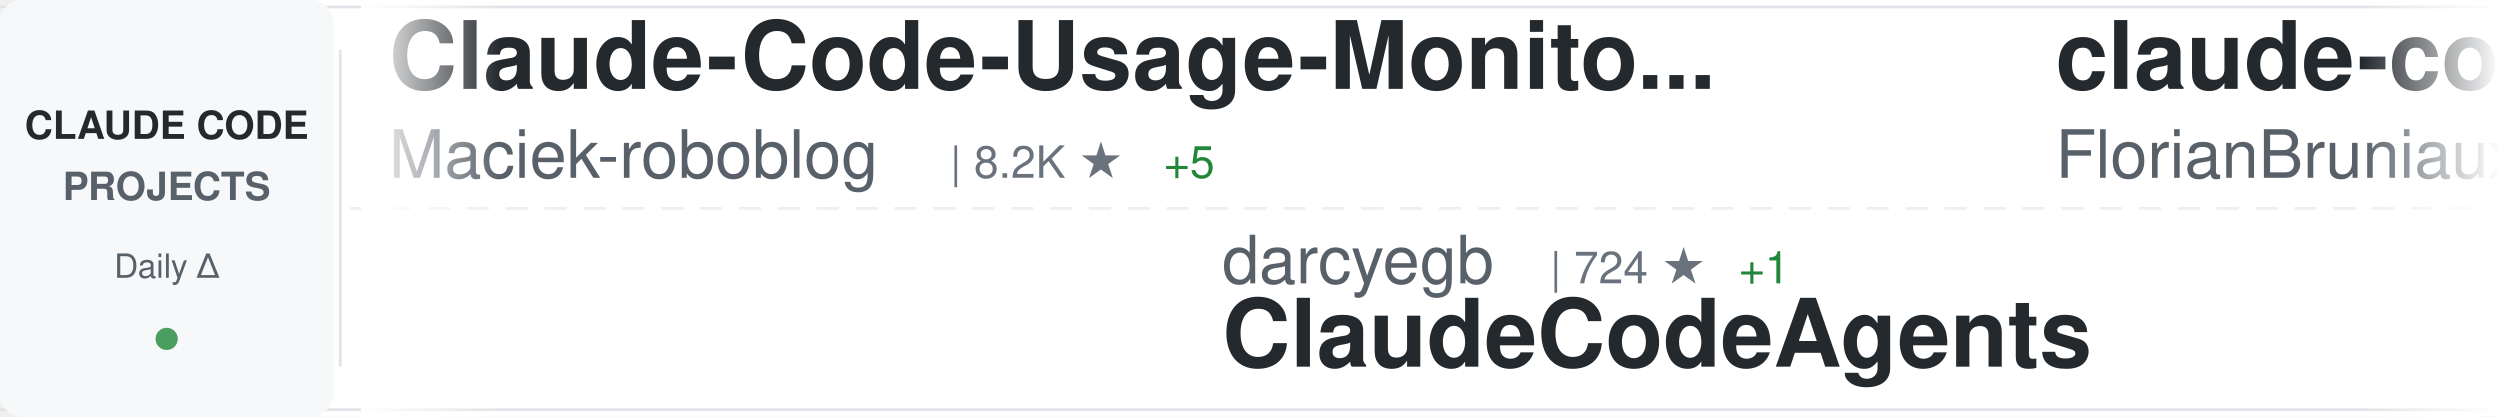
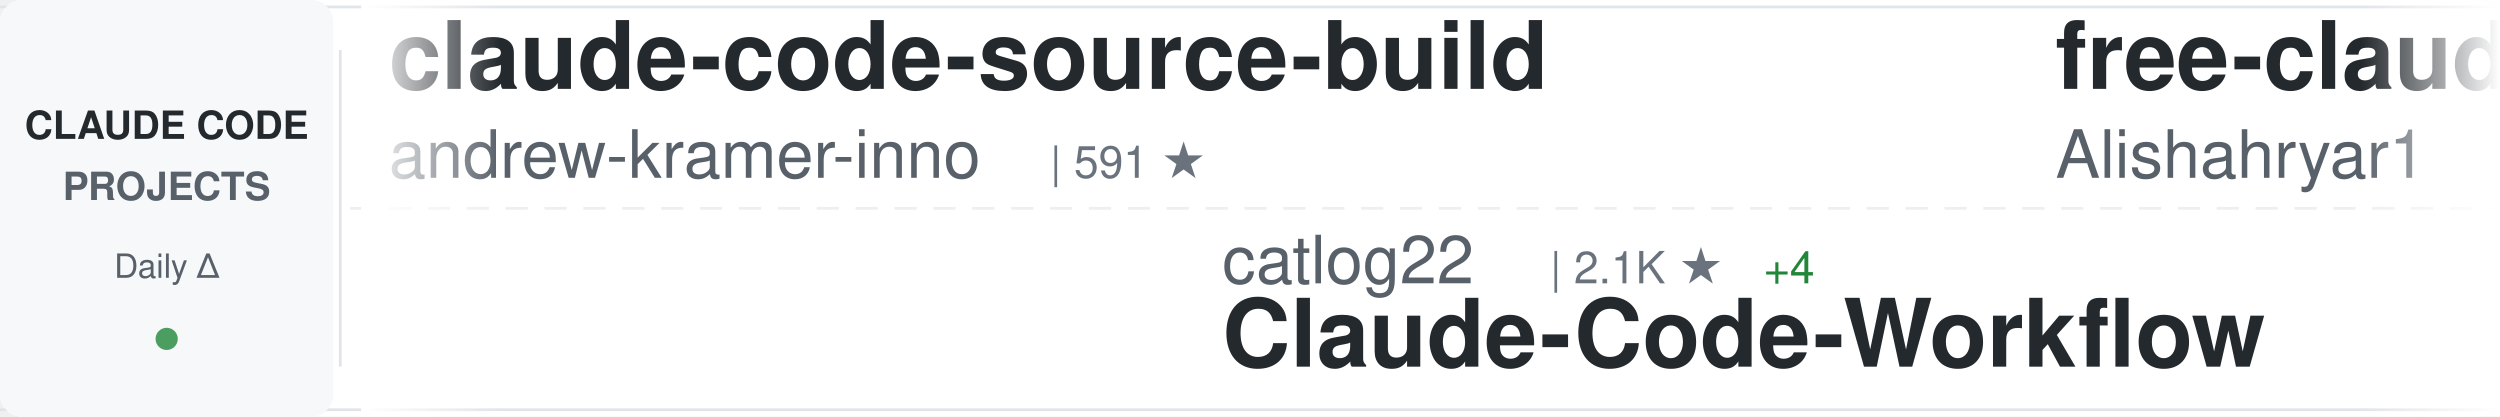
<svg xmlns="http://www.w3.org/2000/svg" width="900" height="150">
  <defs>
    <linearGradient id="awesomeLeftFade" x1="0%" y1="0%" x2="100%" y2="0%">
      <stop offset="0%" style="stop-color:#ffffff;stop-opacity:1" />
      <stop offset="100%" style="stop-color:#ffffff;stop-opacity:0" />
    </linearGradient>
    <linearGradient id="awesomeRightFade" x1="0%" y1="0%" x2="100%" y2="0%">
      <stop offset="0%" style="stop-color:#ffffff;stop-opacity:0" />
      <stop offset="100%" style="stop-color:#ffffff;stop-opacity:1" />
    </linearGradient>
  </defs>
  <rect width="900" height="150" fill="#ffffff" rx="8" />
  <rect x="0" y="2" width="900" height="1" fill="#e1e4e8" />
  <rect x="0" y="147" width="900" height="1" fill="#e1e4e8" />
  <line x1="0" y1="75" x2="900" y2="75" stroke="#e1e4e8" stroke-width="1" stroke-dasharray="8 6" opacity="0.6" />
  <rect x="0" y="0" width="120" height="150" fill="#f6f8fa" rx="8" />
  <text x="60" y="50" font-family="-apple-system, BlinkMacSystemFont, 'Segoe UI', Helvetica, Arial, sans-serif" font-size="14" font-weight="600" fill="#24292e" text-anchor="middle">CLAUDE CODE</text>
  <text x="60" y="72" font-family="-apple-system, BlinkMacSystemFont, 'Segoe UI', Helvetica, Arial, sans-serif" font-size="14" font-weight="600" fill="#586069" text-anchor="middle">PROJECTS</text>
  <text x="60" y="100" font-family="-apple-system, BlinkMacSystemFont, 'Segoe UI', Helvetica, Arial, sans-serif" font-size="12" font-weight="500" fill="#586069" text-anchor="middle">Daily Δ</text>
  <circle cx="60" cy="122" r="4" fill="#22863a" opacity="0.8" />
  <rect x="122" y="18" width="1" height="114" fill="#e1e4e8" />
  <clipPath id="awesomeTickerClip">
    <rect x="130" y="0" width="770" height="150" />
  </clipPath>
  <g clip-path="url(#awesomeTickerClip)">
    <g id="awesomeTickerItems">
      <animateTransform attributeName="transform" attributeType="XML" type="translate" from="0 0" to="-3000 0" dur="54s" repeatCount="indefinite" />
      <g transform="translate(0, 0)">
-         <text x="140" y="32" font-family="-apple-system, BlinkMacSystemFont, 'Segoe UI', Helvetica, Arial, sans-serif" font-size="34" font-weight="600" fill="#24292e">Claude-Code-Usage-Monito...</text>
-         <text x="140" y="64" font-family="-apple-system, BlinkMacSystemFont, 'Segoe UI', Helvetica, Arial, sans-serif" font-size="24" font-weight="400" fill="#586069">Maciek-roboblog</text>
-         <text x="342" y="64" font-family="-apple-system, BlinkMacSystemFont, 'Segoe UI', Helvetica, Arial, sans-serif" font-size="16" font-weight="500" fill="#6a737d">| 8.2K ★</text>
-         <text x="419" y="64" font-family="-apple-system, BlinkMacSystemFont, 'Segoe UI', Helvetica, Arial, sans-serif" font-size="16" font-weight="500" fill="#22863a"> +5</text>
+         <text x="140" y="32" font-family="-apple-system, BlinkMacSystemFont, 'Segoe UI', Helvetica, Arial, sans-serif" font-size="34" font-weight="600" fill="#24292e">claude-code-source-build</text>
+         <text x="140" y="64" font-family="-apple-system, BlinkMacSystemFont, 'Segoe UI', Helvetica, Arial, sans-serif" font-size="24" font-weight="400" fill="#586069">andrew-kramer-inno</text>
+         <text x="378" y="64" font-family="-apple-system, BlinkMacSystemFont, 'Segoe UI', Helvetica, Arial, sans-serif" font-size="16" font-weight="500" fill="#6a737d">| 591 ★</text>
      </g>
      <g transform="translate(300, 0)">
-         <text x="140" y="102" font-family="-apple-system, BlinkMacSystemFont, 'Segoe UI', Helvetica, Arial, sans-serif" font-size="24" font-weight="400" fill="#586069">darcyegb</text>
-         <text x="258" y="102" font-family="-apple-system, BlinkMacSystemFont, 'Segoe UI', Helvetica, Arial, sans-serif" font-size="16" font-weight="500" fill="#6a737d">| 724 ★</text>
-         <text x="326" y="102" font-family="-apple-system, BlinkMacSystemFont, 'Segoe UI', Helvetica, Arial, sans-serif" font-size="16" font-weight="500" fill="#22863a"> +1</text>
-         <text x="140" y="132" font-family="-apple-system, BlinkMacSystemFont, 'Segoe UI', Helvetica, Arial, sans-serif" font-size="34" font-weight="600" fill="#24292e">ClaudeCodeAgents</text>
+         <text x="140" y="102" font-family="-apple-system, BlinkMacSystemFont, 'Segoe UI', Helvetica, Arial, sans-serif" font-size="24" font-weight="400" fill="#586069">catlog22</text>
+         <text x="258" y="102" font-family="-apple-system, BlinkMacSystemFont, 'Segoe UI', Helvetica, Arial, sans-serif" font-size="16" font-weight="500" fill="#6a737d">| 2.1K ★</text>
+         <text x="335" y="102" font-family="-apple-system, BlinkMacSystemFont, 'Segoe UI', Helvetica, Arial, sans-serif" font-size="16" font-weight="500" fill="#22863a"> +4</text>
+         <text x="140" y="132" font-family="-apple-system, BlinkMacSystemFont, 'Segoe UI', Helvetica, Arial, sans-serif" font-size="34" font-weight="600" fill="#24292e">Claude-Code-Workflow</text>
      </g>
      <g transform="translate(600, 0)">
-         <text x="140" y="32" font-family="-apple-system, BlinkMacSystemFont, 'Segoe UI', Helvetica, Arial, sans-serif" font-size="34" font-weight="600" fill="#24292e">claude-code-ultimate-gui...</text>
-         <text x="140" y="64" font-family="-apple-system, BlinkMacSystemFont, 'Segoe UI', Helvetica, Arial, sans-serif" font-size="24" font-weight="400" fill="#586069">FlorianBruniaux</text>
-         <text x="342" y="64" font-family="-apple-system, BlinkMacSystemFont, 'Segoe UI', Helvetica, Arial, sans-serif" font-size="16" font-weight="500" fill="#6a737d">| 5.0K ★</text>
-         <text x="419" y="64" font-family="-apple-system, BlinkMacSystemFont, 'Segoe UI', Helvetica, Arial, sans-serif" font-size="16" font-weight="500" fill="#22863a"> +21</text>
+         <text x="140" y="32" font-family="-apple-system, BlinkMacSystemFont, 'Segoe UI', Helvetica, Arial, sans-serif" font-size="34" font-weight="600" fill="#24292e">free-claude-code</text>
+         <text x="140" y="64" font-family="-apple-system, BlinkMacSystemFont, 'Segoe UI', Helvetica, Arial, sans-serif" font-size="24" font-weight="400" fill="#586069">Alishahryar1</text>
+         <text x="306" y="64" font-family="-apple-system, BlinkMacSystemFont, 'Segoe UI', Helvetica, Arial, sans-serif" font-size="16" font-weight="500" fill="#6a737d">| 34.4K ★</text>
+         <text x="392" y="64" font-family="-apple-system, BlinkMacSystemFont, 'Segoe UI', Helvetica, Arial, sans-serif" font-size="16" font-weight="500" fill="#22863a"> +174</text>
      </g>
      <g transform="translate(900, 0)">
-         <text x="140" y="102" font-family="-apple-system, BlinkMacSystemFont, 'Segoe UI', Helvetica, Arial, sans-serif" font-size="24" font-weight="400" fill="#586069">Donchitos</text>
-         <text x="270" y="102" font-family="-apple-system, BlinkMacSystemFont, 'Segoe UI', Helvetica, Arial, sans-serif" font-size="16" font-weight="500" fill="#6a737d">| 21.6K ★</text>
-         <text x="356" y="102" font-family="-apple-system, BlinkMacSystemFont, 'Segoe UI', Helvetica, Arial, sans-serif" font-size="16" font-weight="500" fill="#22863a"> +61</text>
-         <text x="140" y="132" font-family="-apple-system, BlinkMacSystemFont, 'Segoe UI', Helvetica, Arial, sans-serif" font-size="34" font-weight="600" fill="#24292e">Claude-Code-Game-Studios</text>
+         <text x="140" y="102" font-family="-apple-system, BlinkMacSystemFont, 'Segoe UI', Helvetica, Arial, sans-serif" font-size="24" font-weight="400" fill="#586069">shareAI-lab</text>
+         <text x="294" y="102" font-family="-apple-system, BlinkMacSystemFont, 'Segoe UI', Helvetica, Arial, sans-serif" font-size="16" font-weight="500" fill="#6a737d">| 66.5K ★</text>
+         <text x="380" y="102" font-family="-apple-system, BlinkMacSystemFont, 'Segoe UI', Helvetica, Arial, sans-serif" font-size="16" font-weight="500" fill="#22863a"> +103</text>
+         <text x="140" y="132" font-family="-apple-system, BlinkMacSystemFont, 'Segoe UI', Helvetica, Arial, sans-serif" font-size="34" font-weight="600" fill="#24292e">learn-claude-code</text>
      </g>
      <g transform="translate(1200, 0)">
-         <text x="140" y="32" font-family="-apple-system, BlinkMacSystemFont, 'Segoe UI', Helvetica, Arial, sans-serif" font-size="34" font-weight="600" fill="#24292e">ClaudeCode</text>
-         <text x="140" y="64" font-family="-apple-system, BlinkMacSystemFont, 'Segoe UI', Helvetica, Arial, sans-serif" font-size="24" font-weight="400" fill="#586069">guanshan</text>
-         <text x="258" y="64" font-family="-apple-system, BlinkMacSystemFont, 'Segoe UI', Helvetica, Arial, sans-serif" font-size="16" font-weight="500" fill="#6a737d">| 60 ★</text>
+         <text x="140" y="32" font-family="-apple-system, BlinkMacSystemFont, 'Segoe UI', Helvetica, Arial, sans-serif" font-size="34" font-weight="600" fill="#24292e">claude_codex_bridge</text>
+         <text x="140" y="64" font-family="-apple-system, BlinkMacSystemFont, 'Segoe UI', Helvetica, Arial, sans-serif" font-size="24" font-weight="400" fill="#586069">SeemSeam</text>
+         <text x="258" y="64" font-family="-apple-system, BlinkMacSystemFont, 'Segoe UI', Helvetica, Arial, sans-serif" font-size="16" font-weight="500" fill="#6a737d">| 3.0K ★</text>
+         <text x="335" y="64" font-family="-apple-system, BlinkMacSystemFont, 'Segoe UI', Helvetica, Arial, sans-serif" font-size="16" font-weight="500" fill="#22863a"> +11</text>
      </g>
      <g transform="translate(1500, 0)">
-         <text x="140" y="102" font-family="-apple-system, BlinkMacSystemFont, 'Segoe UI', Helvetica, Arial, sans-serif" font-size="24" font-weight="400" fill="#586069">ding113</text>
-         <text x="246" y="102" font-family="-apple-system, BlinkMacSystemFont, 'Segoe UI', Helvetica, Arial, sans-serif" font-size="16" font-weight="500" fill="#6a737d">| 3.1K ★</text>
-         <text x="323" y="102" font-family="-apple-system, BlinkMacSystemFont, 'Segoe UI', Helvetica, Arial, sans-serif" font-size="16" font-weight="500" fill="#22863a"> +11</text>
-         <text x="140" y="132" font-family="-apple-system, BlinkMacSystemFont, 'Segoe UI', Helvetica, Arial, sans-serif" font-size="34" font-weight="600" fill="#24292e">claude-code-hub</text>
+         <text x="140" y="102" font-family="-apple-system, BlinkMacSystemFont, 'Segoe UI', Helvetica, Arial, sans-serif" font-size="24" font-weight="400" fill="#586069">fazxes</text>
+         <text x="234" y="102" font-family="-apple-system, BlinkMacSystemFont, 'Segoe UI', Helvetica, Arial, sans-serif" font-size="16" font-weight="500" fill="#6a737d">| 221 ★</text>
+         <text x="140" y="132" font-family="-apple-system, BlinkMacSystemFont, 'Segoe UI', Helvetica, Arial, sans-serif" font-size="34" font-weight="600" fill="#24292e">Claude-code</text>
      </g>
      <g transform="translate(1800, 0)">
-         <text x="140" y="32" font-family="-apple-system, BlinkMacSystemFont, 'Segoe UI', Helvetica, Arial, sans-serif" font-size="34" font-weight="600" fill="#24292e">claude-code-cheat-sheet</text>
-         <text x="140" y="64" font-family="-apple-system, BlinkMacSystemFont, 'Segoe UI', Helvetica, Arial, sans-serif" font-size="24" font-weight="400" fill="#586069">Njengah</text>
-         <text x="246" y="64" font-family="-apple-system, BlinkMacSystemFont, 'Segoe UI', Helvetica, Arial, sans-serif" font-size="16" font-weight="500" fill="#6a737d">| 1.8K ★</text>
-         <text x="323" y="64" font-family="-apple-system, BlinkMacSystemFont, 'Segoe UI', Helvetica, Arial, sans-serif" font-size="16" font-weight="500" fill="#22863a"> +6</text>
+         <text x="140" y="32" font-family="-apple-system, BlinkMacSystemFont, 'Segoe UI', Helvetica, Arial, sans-serif" font-size="34" font-weight="600" fill="#24292e">claude-code-router</text>
+         <text x="140" y="64" font-family="-apple-system, BlinkMacSystemFont, 'Segoe UI', Helvetica, Arial, sans-serif" font-size="24" font-weight="400" fill="#586069">musistudio</text>
+         <text x="282" y="64" font-family="-apple-system, BlinkMacSystemFont, 'Segoe UI', Helvetica, Arial, sans-serif" font-size="16" font-weight="500" fill="#6a737d">| 35.0K ★</text>
+         <text x="368" y="64" font-family="-apple-system, BlinkMacSystemFont, 'Segoe UI', Helvetica, Arial, sans-serif" font-size="16" font-weight="500" fill="#22863a"> +28</text>
      </g>
      <g transform="translate(2100, 0)">
-         <text x="140" y="102" font-family="-apple-system, BlinkMacSystemFont, 'Segoe UI', Helvetica, Arial, sans-serif" font-size="24" font-weight="400" fill="#586069">kodu-ai</text>
-         <text x="246" y="102" font-family="-apple-system, BlinkMacSystemFont, 'Segoe UI', Helvetica, Arial, sans-serif" font-size="16" font-weight="500" fill="#6a737d">| 5.3K ★</text>
-         <text x="140" y="132" font-family="-apple-system, BlinkMacSystemFont, 'Segoe UI', Helvetica, Arial, sans-serif" font-size="34" font-weight="600" fill="#24292e">claude-coder</text>
+         <text x="140" y="102" font-family="-apple-system, BlinkMacSystemFont, 'Segoe UI', Helvetica, Arial, sans-serif" font-size="24" font-weight="400" fill="#586069">alirezarezvani</text>
+         <text x="330" y="102" font-family="-apple-system, BlinkMacSystemFont, 'Segoe UI', Helvetica, Arial, sans-serif" font-size="16" font-weight="500" fill="#6a737d">| 18.0K ★</text>
+         <text x="416" y="102" font-family="-apple-system, BlinkMacSystemFont, 'Segoe UI', Helvetica, Arial, sans-serif" font-size="16" font-weight="500" fill="#22863a"> +81</text>
+         <text x="140" y="132" font-family="-apple-system, BlinkMacSystemFont, 'Segoe UI', Helvetica, Arial, sans-serif" font-size="34" font-weight="600" fill="#24292e">claude-skills</text>
      </g>
      <g transform="translate(2400, 0)">
-         <text x="140" y="32" font-family="-apple-system, BlinkMacSystemFont, 'Segoe UI', Helvetica, Arial, sans-serif" font-size="34" font-weight="600" fill="#24292e">claude-code-guide</text>
-         <text x="140" y="64" font-family="-apple-system, BlinkMacSystemFont, 'Segoe UI', Helvetica, Arial, sans-serif" font-size="24" font-weight="400" fill="#586069">zebbern</text>
-         <text x="246" y="64" font-family="-apple-system, BlinkMacSystemFont, 'Segoe UI', Helvetica, Arial, sans-serif" font-size="16" font-weight="500" fill="#6a737d">| 4.3K ★</text>
-         <text x="323" y="64" font-family="-apple-system, BlinkMacSystemFont, 'Segoe UI', Helvetica, Arial, sans-serif" font-size="16" font-weight="500" fill="#22863a"> +3</text>
+         <text x="140" y="32" font-family="-apple-system, BlinkMacSystemFont, 'Segoe UI', Helvetica, Arial, sans-serif" font-size="34" font-weight="600" fill="#24292e">Open-ClaudeCode</text>
+         <text x="140" y="64" font-family="-apple-system, BlinkMacSystemFont, 'Segoe UI', Helvetica, Arial, sans-serif" font-size="24" font-weight="400" fill="#586069">LING71671</text>
+         <text x="270" y="64" font-family="-apple-system, BlinkMacSystemFont, 'Segoe UI', Helvetica, Arial, sans-serif" font-size="16" font-weight="500" fill="#6a737d">| 885 ★</text>
+         <text x="338" y="64" font-family="-apple-system, BlinkMacSystemFont, 'Segoe UI', Helvetica, Arial, sans-serif" font-size="16" font-weight="500" fill="#22863a"> +2</text>
      </g>
      <g transform="translate(2700, 0)">
-         <text x="140" y="102" font-family="-apple-system, BlinkMacSystemFont, 'Segoe UI', Helvetica, Arial, sans-serif" font-size="24" font-weight="400" fill="#586069">Cranot</text>
-         <text x="234" y="102" font-family="-apple-system, BlinkMacSystemFont, 'Segoe UI', Helvetica, Arial, sans-serif" font-size="16" font-weight="500" fill="#6a737d">| 2.8K ★</text>
-         <text x="311" y="102" font-family="-apple-system, BlinkMacSystemFont, 'Segoe UI', Helvetica, Arial, sans-serif" font-size="16" font-weight="500" fill="#22863a"> +2</text>
-         <text x="140" y="132" font-family="-apple-system, BlinkMacSystemFont, 'Segoe UI', Helvetica, Arial, sans-serif" font-size="34" font-weight="600" fill="#24292e">claude-code-guide</text>
+         <text x="140" y="102" font-family="-apple-system, BlinkMacSystemFont, 'Segoe UI', Helvetica, Arial, sans-serif" font-size="24" font-weight="400" fill="#586069">anthropics</text>
+         <text x="282" y="102" font-family="-apple-system, BlinkMacSystemFont, 'Segoe UI', Helvetica, Arial, sans-serif" font-size="16" font-weight="500" fill="#6a737d">| 873 ★</text>
+         <text x="350" y="102" font-family="-apple-system, BlinkMacSystemFont, 'Segoe UI', Helvetica, Arial, sans-serif" font-size="16" font-weight="500" fill="#22863a"> +2</text>
+         <text x="140" y="132" font-family="-apple-system, BlinkMacSystemFont, 'Segoe UI', Helvetica, Arial, sans-serif" font-size="34" font-weight="600" fill="#24292e">claude-code-base-action</text>
      </g>
      <g transform="translate(3000, 0)">
-         <text x="140" y="32" font-family="-apple-system, BlinkMacSystemFont, 'Segoe UI', Helvetica, Arial, sans-serif" font-size="34" font-weight="600" fill="#24292e">Claude-Code-Usage-Monito...</text>
-         <text x="140" y="64" font-family="-apple-system, BlinkMacSystemFont, 'Segoe UI', Helvetica, Arial, sans-serif" font-size="24" font-weight="400" fill="#586069">Maciek-roboblog</text>
-         <text x="342" y="64" font-family="-apple-system, BlinkMacSystemFont, 'Segoe UI', Helvetica, Arial, sans-serif" font-size="16" font-weight="500" fill="#6a737d">| 8.2K ★</text>
-         <text x="419" y="64" font-family="-apple-system, BlinkMacSystemFont, 'Segoe UI', Helvetica, Arial, sans-serif" font-size="16" font-weight="500" fill="#22863a"> +5</text>
+         <text x="140" y="32" font-family="-apple-system, BlinkMacSystemFont, 'Segoe UI', Helvetica, Arial, sans-serif" font-size="34" font-weight="600" fill="#24292e">claude-code-source-build</text>
+         <text x="140" y="64" font-family="-apple-system, BlinkMacSystemFont, 'Segoe UI', Helvetica, Arial, sans-serif" font-size="24" font-weight="400" fill="#586069">andrew-kramer-inno</text>
+         <text x="378" y="64" font-family="-apple-system, BlinkMacSystemFont, 'Segoe UI', Helvetica, Arial, sans-serif" font-size="16" font-weight="500" fill="#6a737d">| 591 ★</text>
      </g>
      <g transform="translate(3300, 0)">
-         <text x="140" y="102" font-family="-apple-system, BlinkMacSystemFont, 'Segoe UI', Helvetica, Arial, sans-serif" font-size="24" font-weight="400" fill="#586069">darcyegb</text>
-         <text x="258" y="102" font-family="-apple-system, BlinkMacSystemFont, 'Segoe UI', Helvetica, Arial, sans-serif" font-size="16" font-weight="500" fill="#6a737d">| 724 ★</text>
-         <text x="326" y="102" font-family="-apple-system, BlinkMacSystemFont, 'Segoe UI', Helvetica, Arial, sans-serif" font-size="16" font-weight="500" fill="#22863a"> +1</text>
-         <text x="140" y="132" font-family="-apple-system, BlinkMacSystemFont, 'Segoe UI', Helvetica, Arial, sans-serif" font-size="34" font-weight="600" fill="#24292e">ClaudeCodeAgents</text>
+         <text x="140" y="102" font-family="-apple-system, BlinkMacSystemFont, 'Segoe UI', Helvetica, Arial, sans-serif" font-size="24" font-weight="400" fill="#586069">catlog22</text>
+         <text x="258" y="102" font-family="-apple-system, BlinkMacSystemFont, 'Segoe UI', Helvetica, Arial, sans-serif" font-size="16" font-weight="500" fill="#6a737d">| 2.1K ★</text>
+         <text x="335" y="102" font-family="-apple-system, BlinkMacSystemFont, 'Segoe UI', Helvetica, Arial, sans-serif" font-size="16" font-weight="500" fill="#22863a"> +4</text>
+         <text x="140" y="132" font-family="-apple-system, BlinkMacSystemFont, 'Segoe UI', Helvetica, Arial, sans-serif" font-size="34" font-weight="600" fill="#24292e">Claude-Code-Workflow</text>
      </g>
      <g transform="translate(3600, 0)">
-         <text x="140" y="32" font-family="-apple-system, BlinkMacSystemFont, 'Segoe UI', Helvetica, Arial, sans-serif" font-size="34" font-weight="600" fill="#24292e">claude-code-ultimate-gui...</text>
-         <text x="140" y="64" font-family="-apple-system, BlinkMacSystemFont, 'Segoe UI', Helvetica, Arial, sans-serif" font-size="24" font-weight="400" fill="#586069">FlorianBruniaux</text>
-         <text x="342" y="64" font-family="-apple-system, BlinkMacSystemFont, 'Segoe UI', Helvetica, Arial, sans-serif" font-size="16" font-weight="500" fill="#6a737d">| 5.0K ★</text>
-         <text x="419" y="64" font-family="-apple-system, BlinkMacSystemFont, 'Segoe UI', Helvetica, Arial, sans-serif" font-size="16" font-weight="500" fill="#22863a"> +21</text>
+         <text x="140" y="32" font-family="-apple-system, BlinkMacSystemFont, 'Segoe UI', Helvetica, Arial, sans-serif" font-size="34" font-weight="600" fill="#24292e">free-claude-code</text>
+         <text x="140" y="64" font-family="-apple-system, BlinkMacSystemFont, 'Segoe UI', Helvetica, Arial, sans-serif" font-size="24" font-weight="400" fill="#586069">Alishahryar1</text>
+         <text x="306" y="64" font-family="-apple-system, BlinkMacSystemFont, 'Segoe UI', Helvetica, Arial, sans-serif" font-size="16" font-weight="500" fill="#6a737d">| 34.4K ★</text>
+         <text x="392" y="64" font-family="-apple-system, BlinkMacSystemFont, 'Segoe UI', Helvetica, Arial, sans-serif" font-size="16" font-weight="500" fill="#22863a"> +174</text>
      </g>
      <g transform="translate(3900, 0)">
-         <text x="140" y="102" font-family="-apple-system, BlinkMacSystemFont, 'Segoe UI', Helvetica, Arial, sans-serif" font-size="24" font-weight="400" fill="#586069">Donchitos</text>
-         <text x="270" y="102" font-family="-apple-system, BlinkMacSystemFont, 'Segoe UI', Helvetica, Arial, sans-serif" font-size="16" font-weight="500" fill="#6a737d">| 21.6K ★</text>
-         <text x="356" y="102" font-family="-apple-system, BlinkMacSystemFont, 'Segoe UI', Helvetica, Arial, sans-serif" font-size="16" font-weight="500" fill="#22863a"> +61</text>
-         <text x="140" y="132" font-family="-apple-system, BlinkMacSystemFont, 'Segoe UI', Helvetica, Arial, sans-serif" font-size="34" font-weight="600" fill="#24292e">Claude-Code-Game-Studios</text>
+         <text x="140" y="102" font-family="-apple-system, BlinkMacSystemFont, 'Segoe UI', Helvetica, Arial, sans-serif" font-size="24" font-weight="400" fill="#586069">shareAI-lab</text>
+         <text x="294" y="102" font-family="-apple-system, BlinkMacSystemFont, 'Segoe UI', Helvetica, Arial, sans-serif" font-size="16" font-weight="500" fill="#6a737d">| 66.5K ★</text>
+         <text x="380" y="102" font-family="-apple-system, BlinkMacSystemFont, 'Segoe UI', Helvetica, Arial, sans-serif" font-size="16" font-weight="500" fill="#22863a"> +103</text>
+         <text x="140" y="132" font-family="-apple-system, BlinkMacSystemFont, 'Segoe UI', Helvetica, Arial, sans-serif" font-size="34" font-weight="600" fill="#24292e">learn-claude-code</text>
      </g>
    </g>
  </g>
  <rect x="130" y="0" width="50" height="150" fill="url(#awesomeLeftFade)" />
  <rect x="850" y="0" width="50" height="150" fill="url(#awesomeRightFade)" />
</svg>
